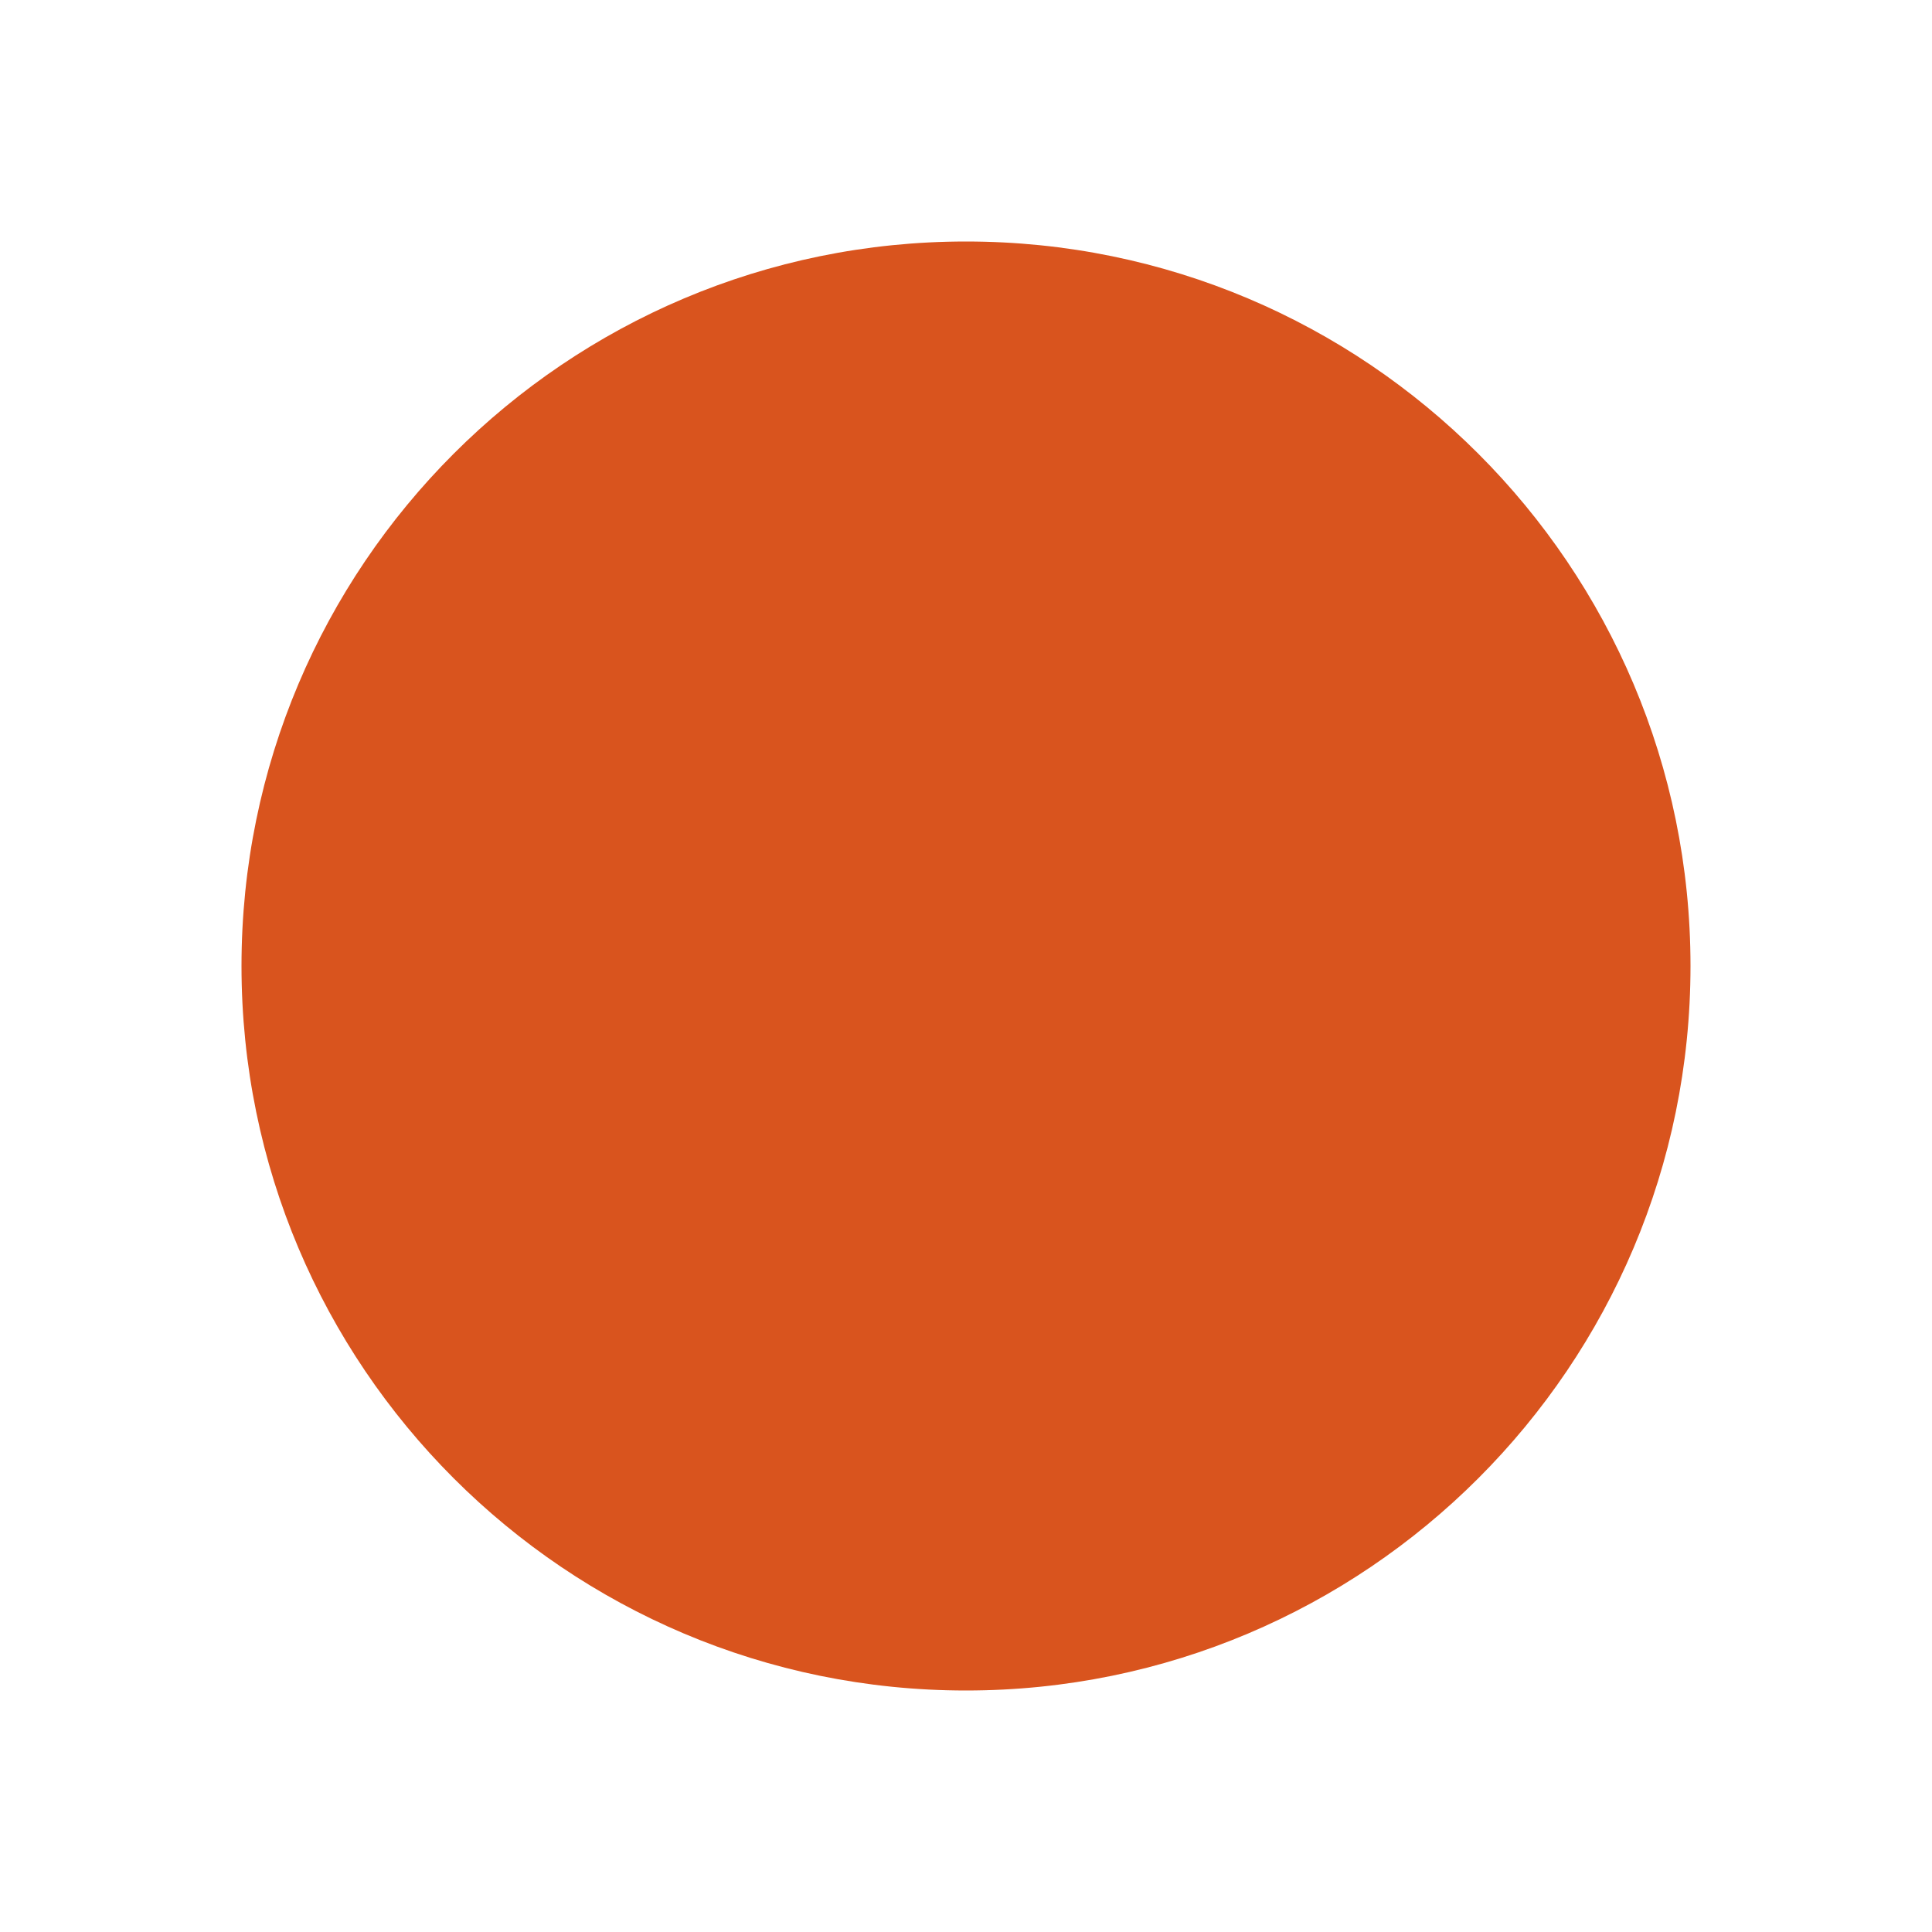
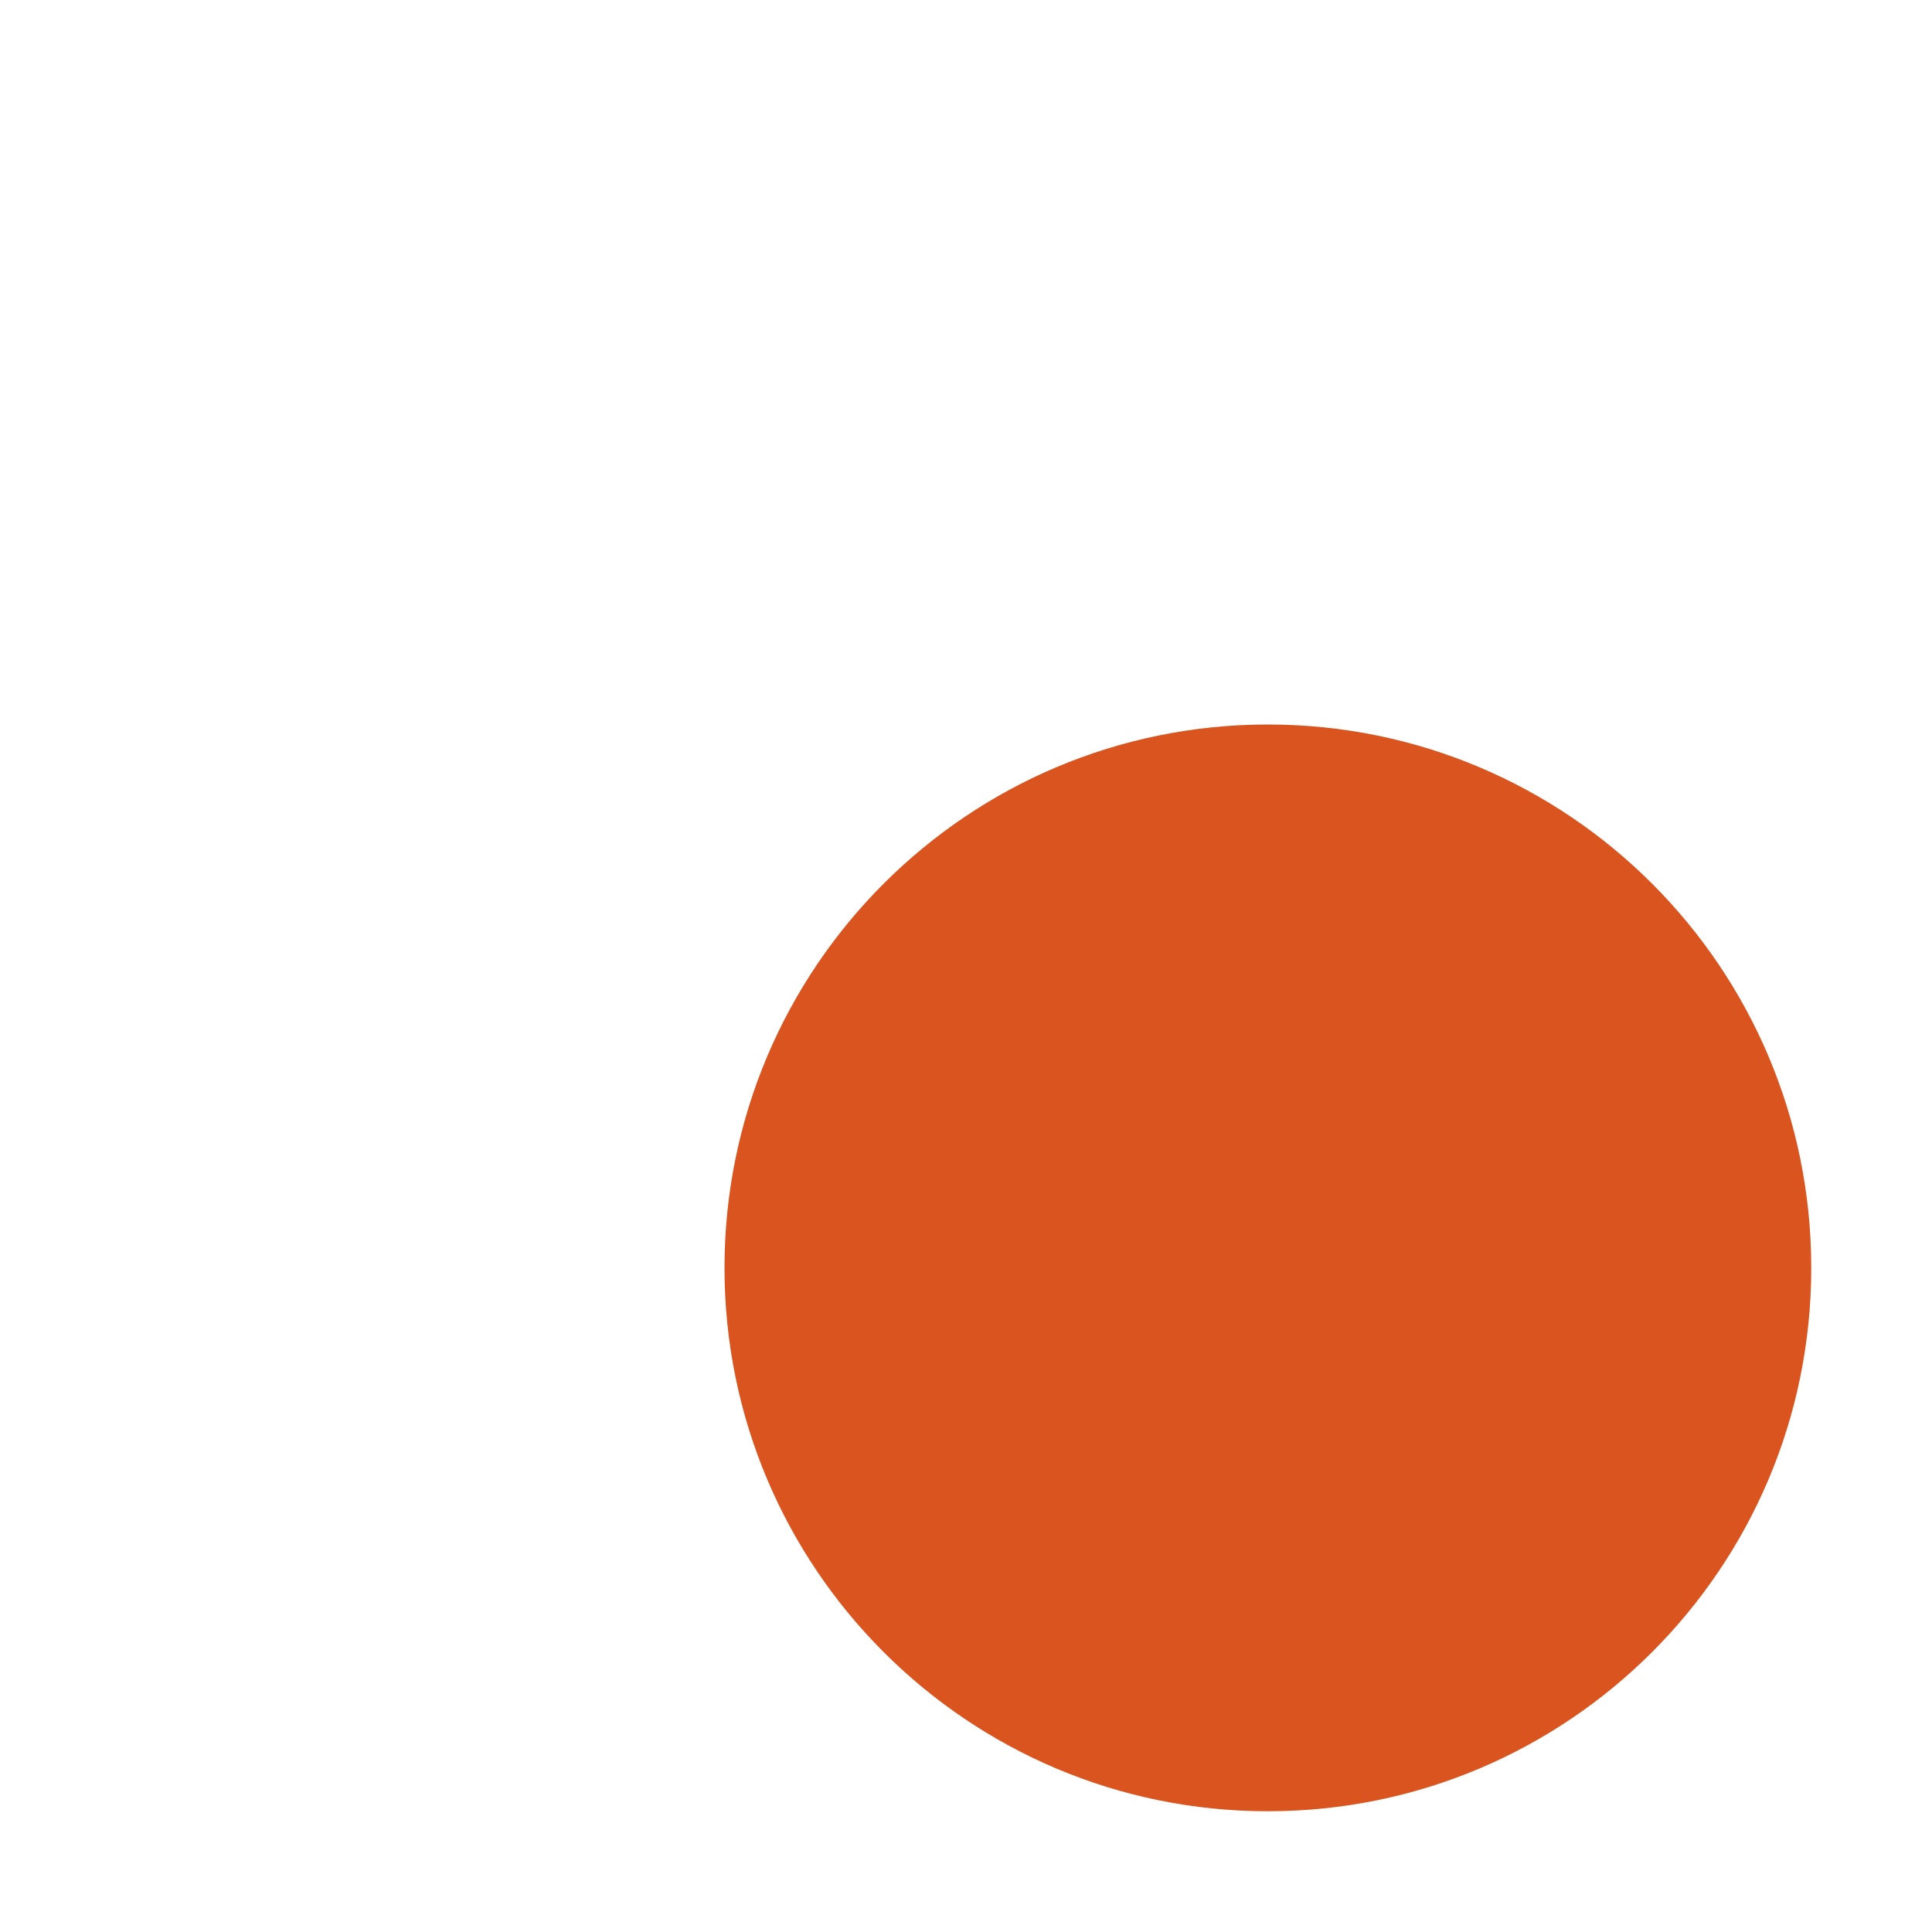
<svg xmlns="http://www.w3.org/2000/svg" viewBox="0 0 32 32">
-   <circle cx="16" cy="16" r="12" fill="#d9541e" />
+   <circle cx="21" cy="21" r="9" fill="#d9541e" />
</svg>
